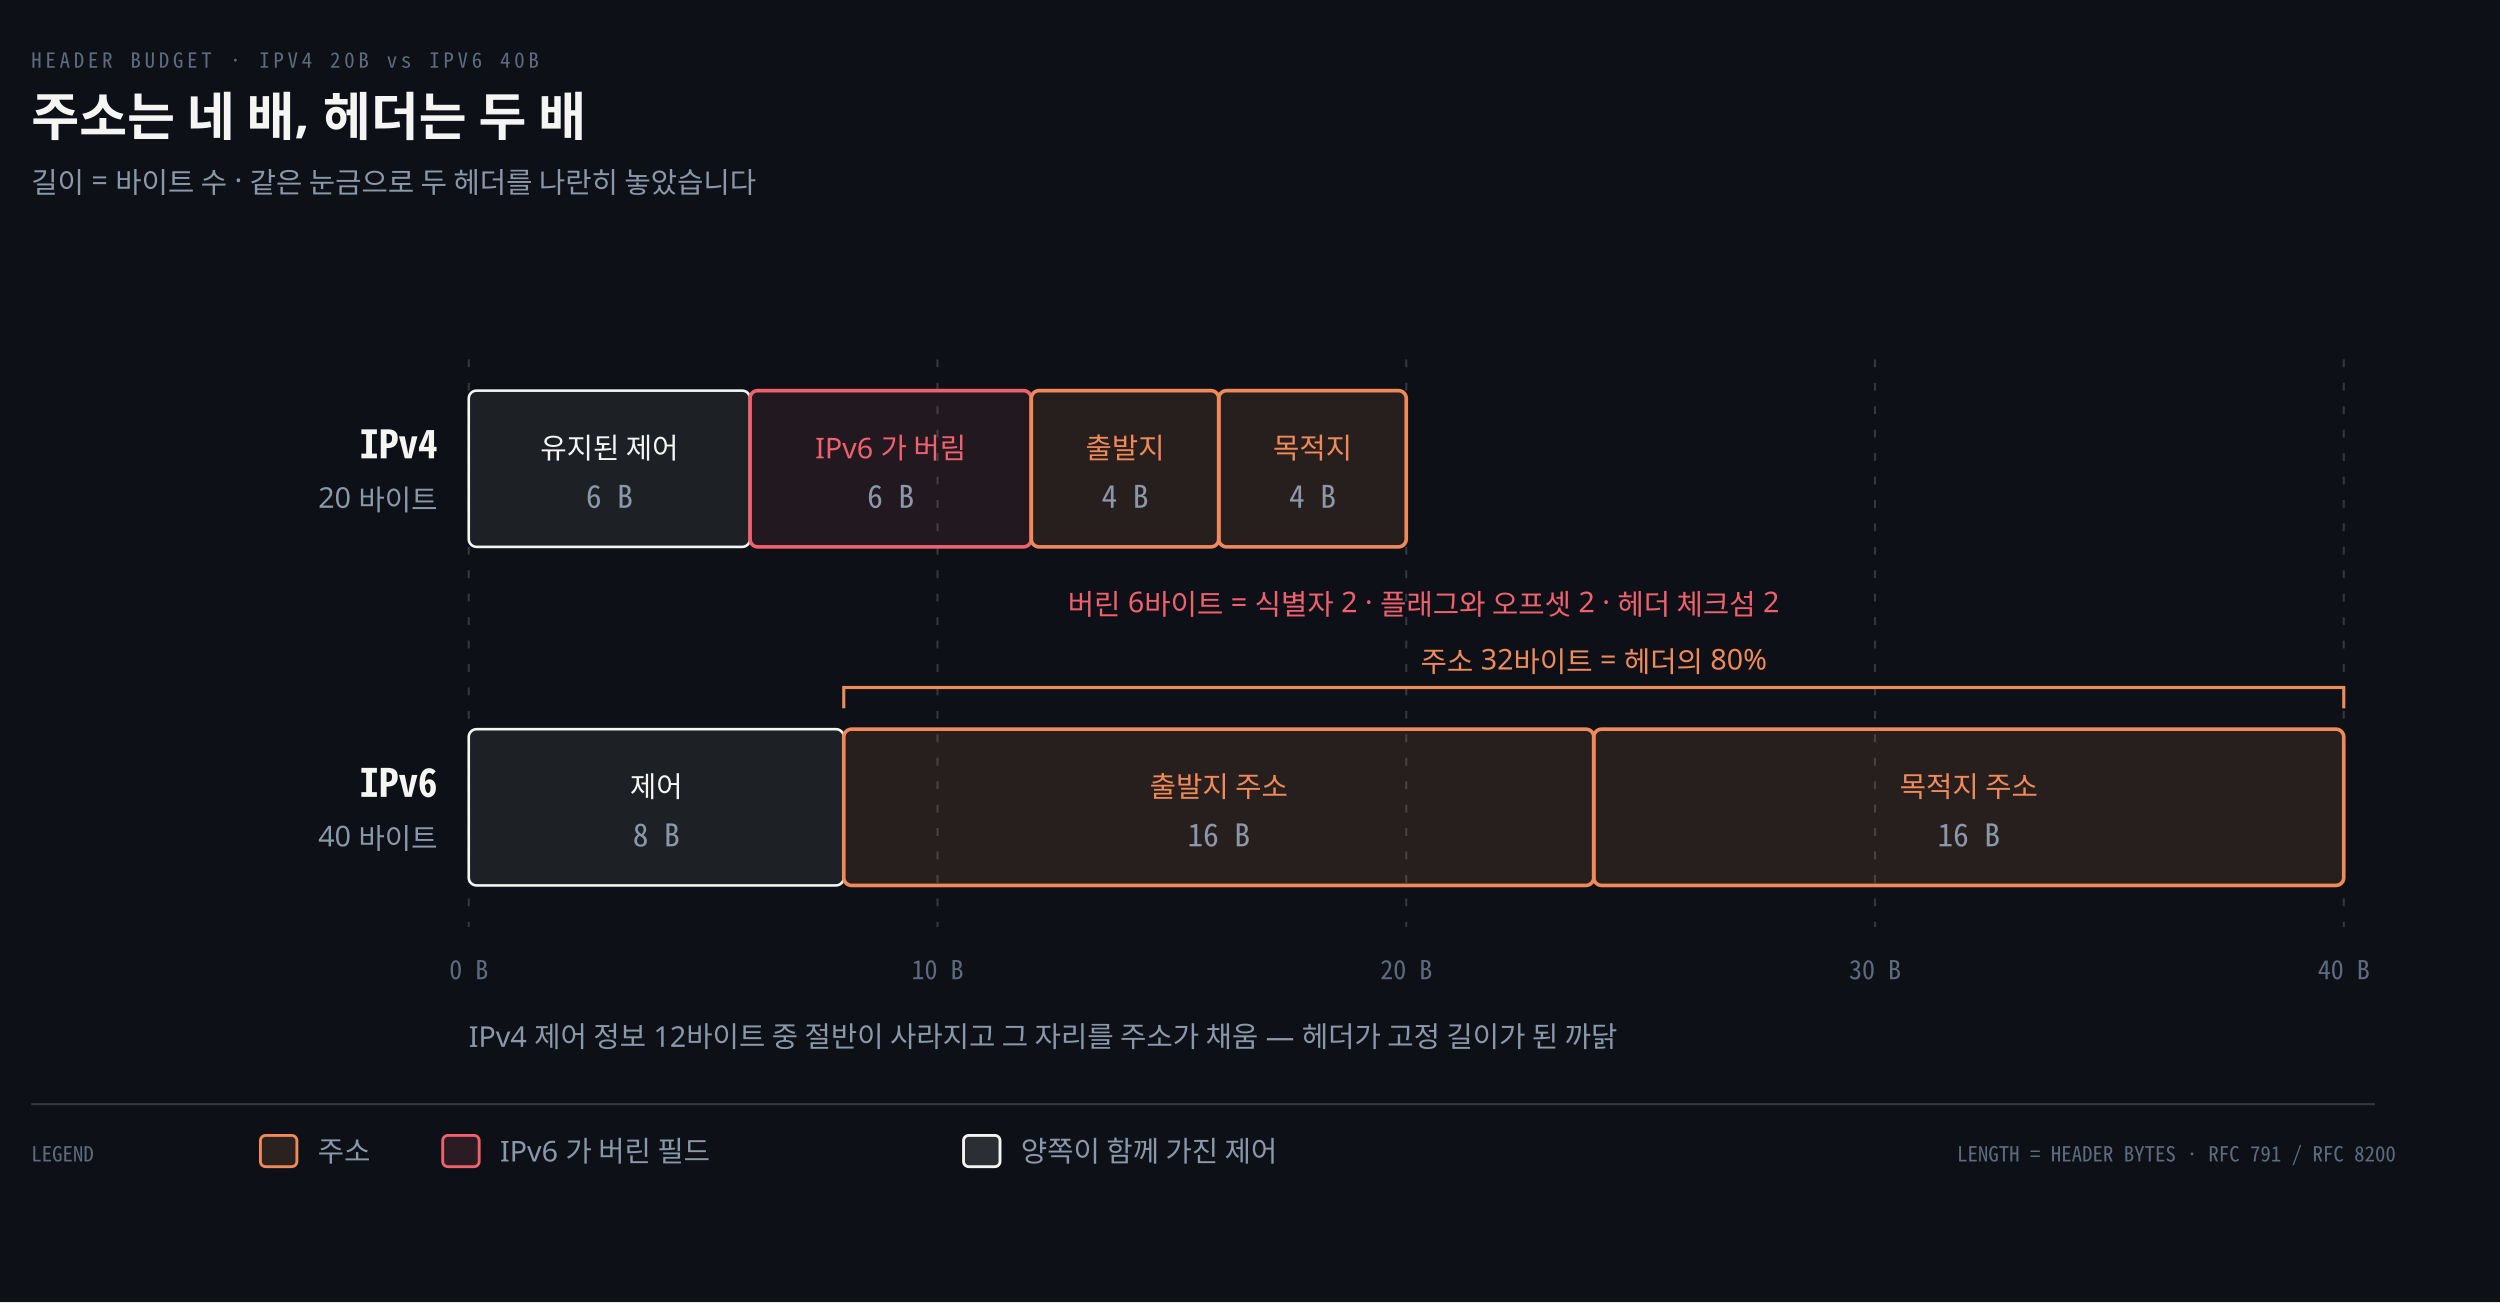
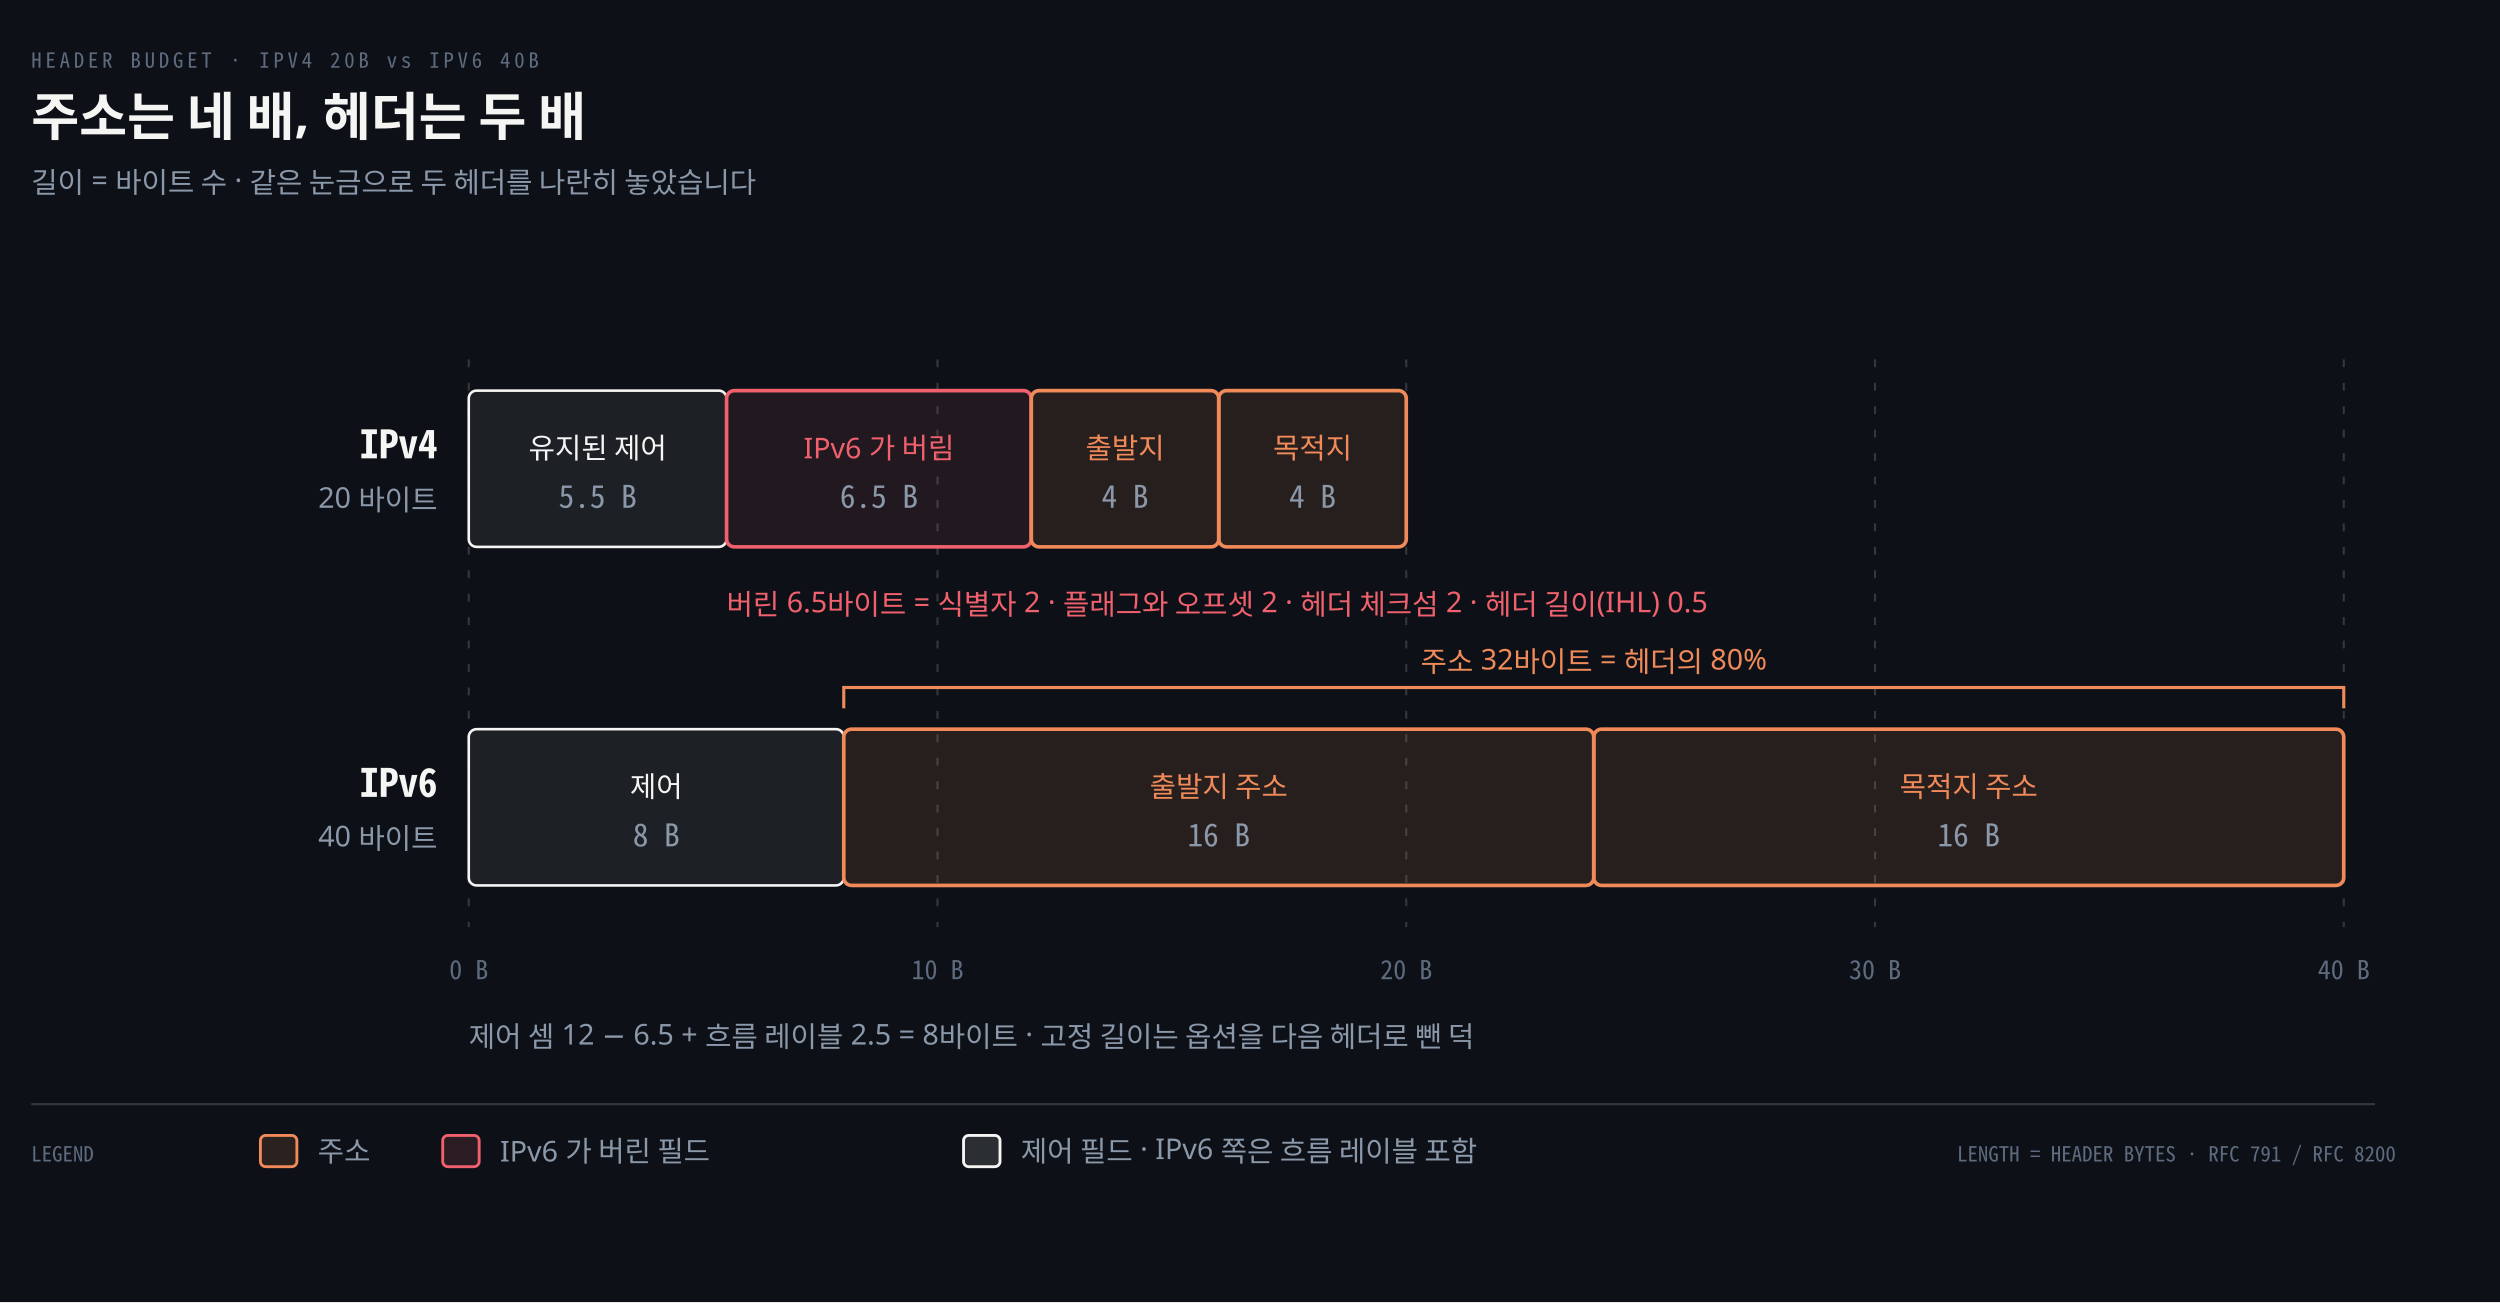
<svg xmlns="http://www.w3.org/2000/svg" viewBox="0 0 960 500" width="100%" role="img" aria-labelledby="dt dd">
  <defs>
    <marker id="ar" viewBox="0 0 8 8" refX="7" refY="4" markerWidth="6.5" markerHeight="6.5" orient="auto">
      <path d="M0 0 L8 4 L0 8 z" fill="#8B98A9" />
    </marker>
    <marker id="ok" viewBox="0 0 8 8" refX="7" refY="4" markerWidth="6.5" markerHeight="6.5" orient="auto">
      <path d="M0 0 L8 4 L0 8 z" fill="#3FB98C" />
    </marker>
    <marker id="warn" viewBox="0 0 8 8" refX="7" refY="4" markerWidth="6.5" markerHeight="6.5" orient="auto">
      <path d="M0 0 L8 4 L0 8 z" fill="#E3B341" />
    </marker>
    <marker id="bad" viewBox="0 0 8 8" refX="7" refY="4" markerWidth="6.5" markerHeight="6.5" orient="auto">
      <path d="M0 0 L8 4 L0 8 z" fill="#F0616D" />
    </marker>
    <marker id="info" viewBox="0 0 8 8" refX="7" refY="4" markerWidth="6.5" markerHeight="6.5" orient="auto">
      <path d="M0 0 L8 4 L0 8 z" fill="#6A95D8" />
    </marker>
    <marker id="acc" viewBox="0 0 8 8" refX="7" refY="4" markerWidth="6.5" markerHeight="6.5" orient="auto">
      <path d="M0 0 L8 4 L0 8 z" fill="#F08A59" />
    </marker>
    <marker id="soft" viewBox="0 0 8 8" refX="7" refY="4" markerWidth="6.5" markerHeight="6.5" orient="auto">
      <path d="M0 0 L8 4 L0 8 z" fill="#5E6B7E" />
    </marker>
  </defs>
  <rect width="960" height="500" fill="#0D1117" />
  <text x="12" y="26" font-family="'Geist Mono','Noto Sans Mono CJK KR',monospace" font-size="8" letter-spacing="0.18em" fill="#5E6B7E">HEADER BUDGET · IPV4 20B vs IPV6 40B</text>
  <text x="12" y="52" font-family="'Geist','Apple SD Gothic Neo','Noto Sans KR','Malgun Gothic',sans-serif" font-size="20" font-weight="600" fill="#F5F5F3">주소는 네 배, 헤더는 두 배</text>
  <text x="12" y="74" font-family="'Geist','Apple SD Gothic Neo','Noto Sans KR','Malgun Gothic',sans-serif" font-size="11" fill="#8B98A9">길이 = 바이트 수 · 같은 눈금으로 두 헤더를 나란히 놓았습니다</text>
  <line x1="180.0" y1="138" x2="180.0" y2="356" stroke="rgba(191,192,192,0.22)" stroke-width="0.8" stroke-dasharray="3 6" />
  <text x="180.0" y="376" text-anchor="middle" font-family="'Geist Mono','Noto Sans Mono CJK KR',monospace" font-size="10" font-weight="400" fill="#5E6B7E">0 B</text>
  <line x1="360.0" y1="138" x2="360.0" y2="356" stroke="rgba(191,192,192,0.22)" stroke-width="0.8" stroke-dasharray="3 6" />
  <text x="360.0" y="376" text-anchor="middle" font-family="'Geist Mono','Noto Sans Mono CJK KR',monospace" font-size="10" font-weight="400" fill="#5E6B7E">10 B</text>
  <line x1="540.0" y1="138" x2="540.0" y2="356" stroke="rgba(191,192,192,0.22)" stroke-width="0.8" stroke-dasharray="3 6" />
  <text x="540.0" y="376" text-anchor="middle" font-family="'Geist Mono','Noto Sans Mono CJK KR',monospace" font-size="10" font-weight="400" fill="#5E6B7E">20 B</text>
  <line x1="720.0" y1="138" x2="720.0" y2="356" stroke="rgba(191,192,192,0.22)" stroke-width="0.8" stroke-dasharray="3 6" />
  <text x="720.0" y="376" text-anchor="middle" font-family="'Geist Mono','Noto Sans Mono CJK KR',monospace" font-size="10" font-weight="400" fill="#5E6B7E">30 B</text>
  <line x1="900.0" y1="138" x2="900.0" y2="356" stroke="rgba(191,192,192,0.22)" stroke-width="0.8" stroke-dasharray="3 6" />
  <text x="900.0" y="376" text-anchor="middle" font-family="'Geist Mono','Noto Sans Mono CJK KR',monospace" font-size="10" font-weight="400" fill="#5E6B7E">40 B</text>
  <text x="168" y="176" text-anchor="end" font-family="'Geist Mono','Noto Sans Mono CJK KR',monospace" font-size="15" font-weight="600" fill="#F5F5F3">IPv4</text>
  <text x="168" y="195" text-anchor="end" font-family="'Geist','Apple SD Gothic Neo','Noto Sans KR','Malgun Gothic',sans-serif" font-size="11" font-weight="400" fill="#8B98A9">20 바이트</text>
-   <rect x="180" y="150" width="108.0" height="60" rx="3" fill="#F5F5F312" stroke="#F5F5F3" stroke-width="1.0" />
-   <text x="234.0" y="176" text-anchor="middle" font-family="'Geist','Apple SD Gothic Neo','Noto Sans KR','Malgun Gothic',sans-serif" font-size="11" font-weight="400" fill="#F5F5F3">유지된 제어</text>
-   <text x="234.0" y="195" text-anchor="middle" font-family="'Geist Mono','Noto Sans Mono CJK KR',monospace" font-size="12" font-weight="400" fill="#8B98A9">6 B</text>
-   <rect x="288.0" y="150" width="108.0" height="60" rx="3" fill="#F0616D18" stroke="#F0616D" stroke-width="1.4" />
-   <text x="342.0" y="176" text-anchor="middle" font-family="'Geist','Apple SD Gothic Neo','Noto Sans KR','Malgun Gothic',sans-serif" font-size="11" font-weight="400" fill="#F0616D">IPv6 가 버림</text>
-   <text x="342.0" y="195" text-anchor="middle" font-family="'Geist Mono','Noto Sans Mono CJK KR',monospace" font-size="12" font-weight="400" fill="#8B98A9">6 B</text>
+   <rect x="180" y="150" width="99.0" height="60" rx="3" fill="#F5F5F312" stroke="#F5F5F3" stroke-width="1.0" />
+   <text x="229.5" y="176" text-anchor="middle" font-family="'Geist','Apple SD Gothic Neo','Noto Sans KR','Malgun Gothic',sans-serif" font-size="11" font-weight="400" fill="#F5F5F3">유지된 제어</text>
+   <text x="229.5" y="195" text-anchor="middle" font-family="'Geist Mono','Noto Sans Mono CJK KR',monospace" font-size="12" font-weight="400" fill="#8B98A9">5.5 B</text>
+   <rect x="279.0" y="150" width="117.0" height="60" rx="3" fill="#F0616D18" stroke="#F0616D" stroke-width="1.4" />
+   <text x="337.5" y="176" text-anchor="middle" font-family="'Geist','Apple SD Gothic Neo','Noto Sans KR','Malgun Gothic',sans-serif" font-size="11" font-weight="400" fill="#F0616D">IPv6 가 버림</text>
+   <text x="337.5" y="195" text-anchor="middle" font-family="'Geist Mono','Noto Sans Mono CJK KR',monospace" font-size="12" font-weight="400" fill="#8B98A9">6.5 B</text>
  <rect x="396.0" y="150" width="72.0" height="60" rx="3" fill="#F08A591E" stroke="#F08A59" stroke-width="1.4" />
  <text x="432.0" y="176" text-anchor="middle" font-family="'Geist','Apple SD Gothic Neo','Noto Sans KR','Malgun Gothic',sans-serif" font-size="11" font-weight="400" fill="#F08A59">출발지</text>
  <text x="432.0" y="195" text-anchor="middle" font-family="'Geist Mono','Noto Sans Mono CJK KR',monospace" font-size="12" font-weight="400" fill="#8B98A9">4 B</text>
  <rect x="468.0" y="150" width="72.0" height="60" rx="3" fill="#F08A591E" stroke="#F08A59" stroke-width="1.4" />
  <text x="504.0" y="176" text-anchor="middle" font-family="'Geist','Apple SD Gothic Neo','Noto Sans KR','Malgun Gothic',sans-serif" font-size="11" font-weight="400" fill="#F08A59">목적지</text>
  <text x="504.0" y="195" text-anchor="middle" font-family="'Geist Mono','Noto Sans Mono CJK KR',monospace" font-size="12" font-weight="400" fill="#8B98A9">4 B</text>
  <text x="168" y="306" text-anchor="end" font-family="'Geist Mono','Noto Sans Mono CJK KR',monospace" font-size="15" font-weight="600" fill="#F5F5F3">IPv6</text>
  <text x="168" y="325" text-anchor="end" font-family="'Geist','Apple SD Gothic Neo','Noto Sans KR','Malgun Gothic',sans-serif" font-size="11" font-weight="400" fill="#8B98A9">40 바이트</text>
  <rect x="180" y="280" width="144.0" height="60" rx="3" fill="#F5F5F312" stroke="#F5F5F3" stroke-width="1.0" />
  <text x="252.0" y="306" text-anchor="middle" font-family="'Geist','Apple SD Gothic Neo','Noto Sans KR','Malgun Gothic',sans-serif" font-size="11" font-weight="400" fill="#F5F5F3">제어</text>
  <text x="252.0" y="325" text-anchor="middle" font-family="'Geist Mono','Noto Sans Mono CJK KR',monospace" font-size="12" font-weight="400" fill="#8B98A9">8 B</text>
  <rect x="324.0" y="280" width="288.0" height="60" rx="3" fill="#F08A591E" stroke="#F08A59" stroke-width="1.4" />
  <text x="468.0" y="306" text-anchor="middle" font-family="'Geist','Apple SD Gothic Neo','Noto Sans KR','Malgun Gothic',sans-serif" font-size="11" font-weight="400" fill="#F08A59">출발지 주소</text>
  <text x="468.0" y="325" text-anchor="middle" font-family="'Geist Mono','Noto Sans Mono CJK KR',monospace" font-size="12" font-weight="400" fill="#8B98A9">16 B</text>
  <rect x="612.0" y="280" width="288.0" height="60" rx="3" fill="#F08A591E" stroke="#F08A59" stroke-width="1.4" />
  <text x="756.0" y="306" text-anchor="middle" font-family="'Geist','Apple SD Gothic Neo','Noto Sans KR','Malgun Gothic',sans-serif" font-size="11" font-weight="400" fill="#F08A59">목적지 주소</text>
  <text x="756.0" y="325" text-anchor="middle" font-family="'Geist Mono','Noto Sans Mono CJK KR',monospace" font-size="12" font-weight="400" fill="#8B98A9">16 B</text>
-   <text x="410" y="236" text-anchor="start" font-family="'Geist','Apple SD Gothic Neo','Noto Sans KR','Malgun Gothic',sans-serif" font-size="11" font-weight="400" fill="#F0616D">버린 6바이트 = 식별자 2 · 플래그와 오프셋 2 · 헤더 체크섬 2</text>
+   <text x="279" y="236" text-anchor="start" font-family="'Geist','Apple SD Gothic Neo','Noto Sans KR','Malgun Gothic',sans-serif" font-size="11" font-weight="400" fill="#F0616D">버린 6.5바이트 = 식별자 2 · 플래그와 오프셋 2 · 헤더 체크섬 2 · 헤더 길이(IHL) 0.5</text>
  <path d="M 324.0 272 L 324.0 264 L 900.0 264 L 900.0 272" fill="none" stroke="#F08A59" stroke-width="1.2" />
  <text x="612.0" y="258" text-anchor="middle" font-family="'Geist','Apple SD Gothic Neo','Noto Sans KR','Malgun Gothic',sans-serif" font-size="11" font-weight="400" fill="#F08A59">주소 32바이트 = 헤더의 80%</text>
-   <text x="180" y="402" text-anchor="start" font-family="'Geist','Apple SD Gothic Neo','Noto Sans KR','Malgun Gothic',sans-serif" font-size="11" font-weight="400" fill="#8B98A9">IPv4 제어 정보 12바이트 중 절반이 사라지고 그 자리를 주소가 채움 — 헤더가 고정 길이가 된 까닭</text>
+   <text x="180" y="402" text-anchor="start" font-family="'Geist','Apple SD Gothic Neo','Noto Sans KR','Malgun Gothic',sans-serif" font-size="11" font-weight="400" fill="#8B98A9">제어 셈 12 − 6.5 + 흐름 레이블 2.5 = 8바이트 · 고정 길이는 옵션을 다음 헤더로 뺀 덕</text>
  <line x1="12" y1="424" x2="912" y2="424" stroke="rgba(191,192,192,0.22)" stroke-width="0.8" />
  <text x="12" y="446" text-anchor="start" font-family="'Geist Mono','Noto Sans Mono CJK KR',monospace" font-size="8" font-weight="400" fill="#5E6B7E">LEGEND</text>
  <rect x="100" y="436" width="14" height="12" rx="2" fill="#F08A5922" stroke="#F08A59" stroke-width="1.1" />
  <text x="122" y="446" text-anchor="start" font-family="'Geist','Apple SD Gothic Neo','Noto Sans KR','Malgun Gothic',sans-serif" font-size="11" font-weight="400" fill="#8B98A9">주소</text>
  <rect x="170" y="436" width="14" height="12" rx="2" fill="#F0616D22" stroke="#F0616D" stroke-width="1.1" />
  <text x="192" y="446" text-anchor="start" font-family="'Geist','Apple SD Gothic Neo','Noto Sans KR','Malgun Gothic',sans-serif" font-size="11" font-weight="400" fill="#8B98A9">IPv6 가 버린 필드</text>
  <rect x="370" y="436" width="14" height="12" rx="2" fill="#F5F5F322" stroke="#F5F5F3" stroke-width="1.1" />
-   <text x="392" y="446" text-anchor="start" font-family="'Geist','Apple SD Gothic Neo','Noto Sans KR','Malgun Gothic',sans-serif" font-size="11" font-weight="400" fill="#8B98A9">양쪽이 함께 가진 제어</text>
+   <text x="392" y="446" text-anchor="start" font-family="'Geist','Apple SD Gothic Neo','Noto Sans KR','Malgun Gothic',sans-serif" font-size="11" font-weight="400" fill="#8B98A9">제어 필드 · IPv6 쪽은 흐름 레이블 포함</text>
  <text x="920" y="446" text-anchor="end" font-family="'Geist Mono','Noto Sans Mono CJK KR',monospace" font-size="8" font-weight="400" fill="#5E6B7E">LENGTH = HEADER BYTES · RFC 791 / RFC 8200</text>
</svg>
